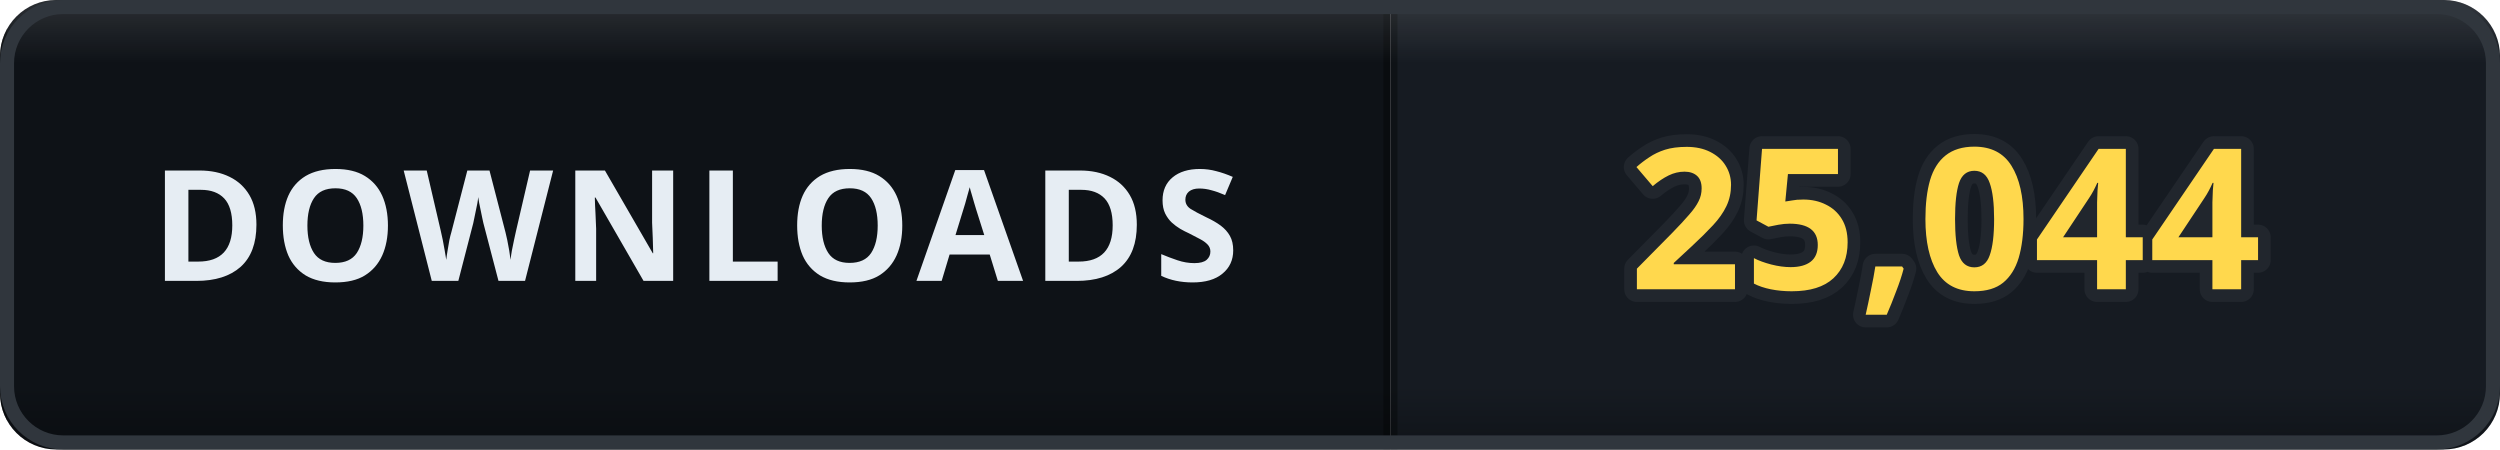
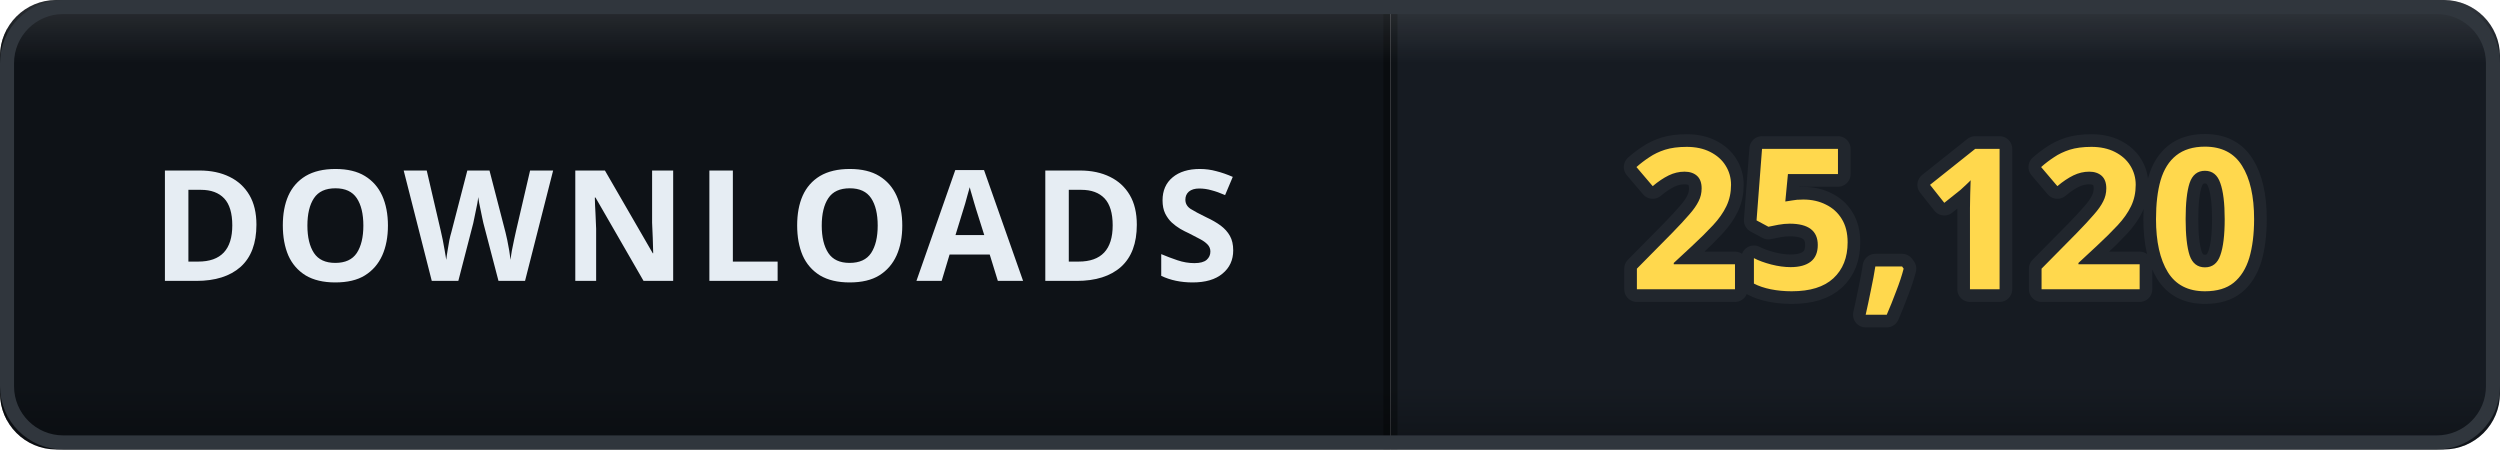
- <svg xmlns="http://www.w3.org/2000/svg" width="178" height="32" viewBox="0 0 178 32" role="img" aria-label="DOWNLOADS: 25,044">
+ <svg xmlns="http://www.w3.org/2000/svg" width="178" height="32" viewBox="0 0 178 32" role="img" aria-label="DOWNLOADS: 25,120">
  <defs>
    <clipPath id="clip">
      <rect width="178" height="32" rx="4" />
    </clipPath>
    <linearGradient id="bevel" x1="0" y1="0" x2="0" y2="1">
      <stop offset="0" stop-color="#ffffff" stop-opacity="0.12" />
      <stop offset="0.14" stop-color="#ffffff" stop-opacity="0" />
      <stop offset="0.86" stop-color="#000000" stop-opacity="0" />
      <stop offset="1" stop-color="#000000" stop-opacity="0.28" />
    </linearGradient>
  </defs>
  <g clip-path="url(#clip)">
    <rect width="0" height="32" fill="#161b22" />
    <rect x="0" width="99" height="32" fill="#0e1217" />
    <rect x="99" width="79" height="32" fill="#161b22" />
    <rect x="-0.5" width="1" height="32" fill="#000000" opacity="0.35" />
    <rect x="98.5" width="1" height="32" fill="#000000" opacity="0.35" />
    <text x="49.5" y="20" font-family="Verdana, 'Segoe UI', sans-serif" font-size="11" font-weight="700" letter-spacing="0.6" fill="#e6edf3" text-anchor="middle">DOWNLOADS</text>
-     <text x="138.5" y="20.6" font-family="Verdana, 'Segoe UI', sans-serif" font-size="14" font-weight="700" letter-spacing="0.2" fill="#ffd84d" stroke="#21262d" stroke-width="1.8" stroke-linejoin="round" paint-order="stroke" text-anchor="middle">25,044</text>
+     <text x="138.5" y="20.6" font-family="Verdana, 'Segoe UI', sans-serif" font-size="14" font-weight="700" letter-spacing="0.2" fill="#ffd84d" stroke="#21262d" stroke-width="1.8" stroke-linejoin="round" paint-order="stroke" text-anchor="middle">25,120</text>
    <rect width="178" height="32" rx="4" fill="url(#bevel)" />
  </g>
  <rect x="0.5" y="0.5" width="177" height="31" rx="4" fill="none" stroke="#30363d" />
</svg>
